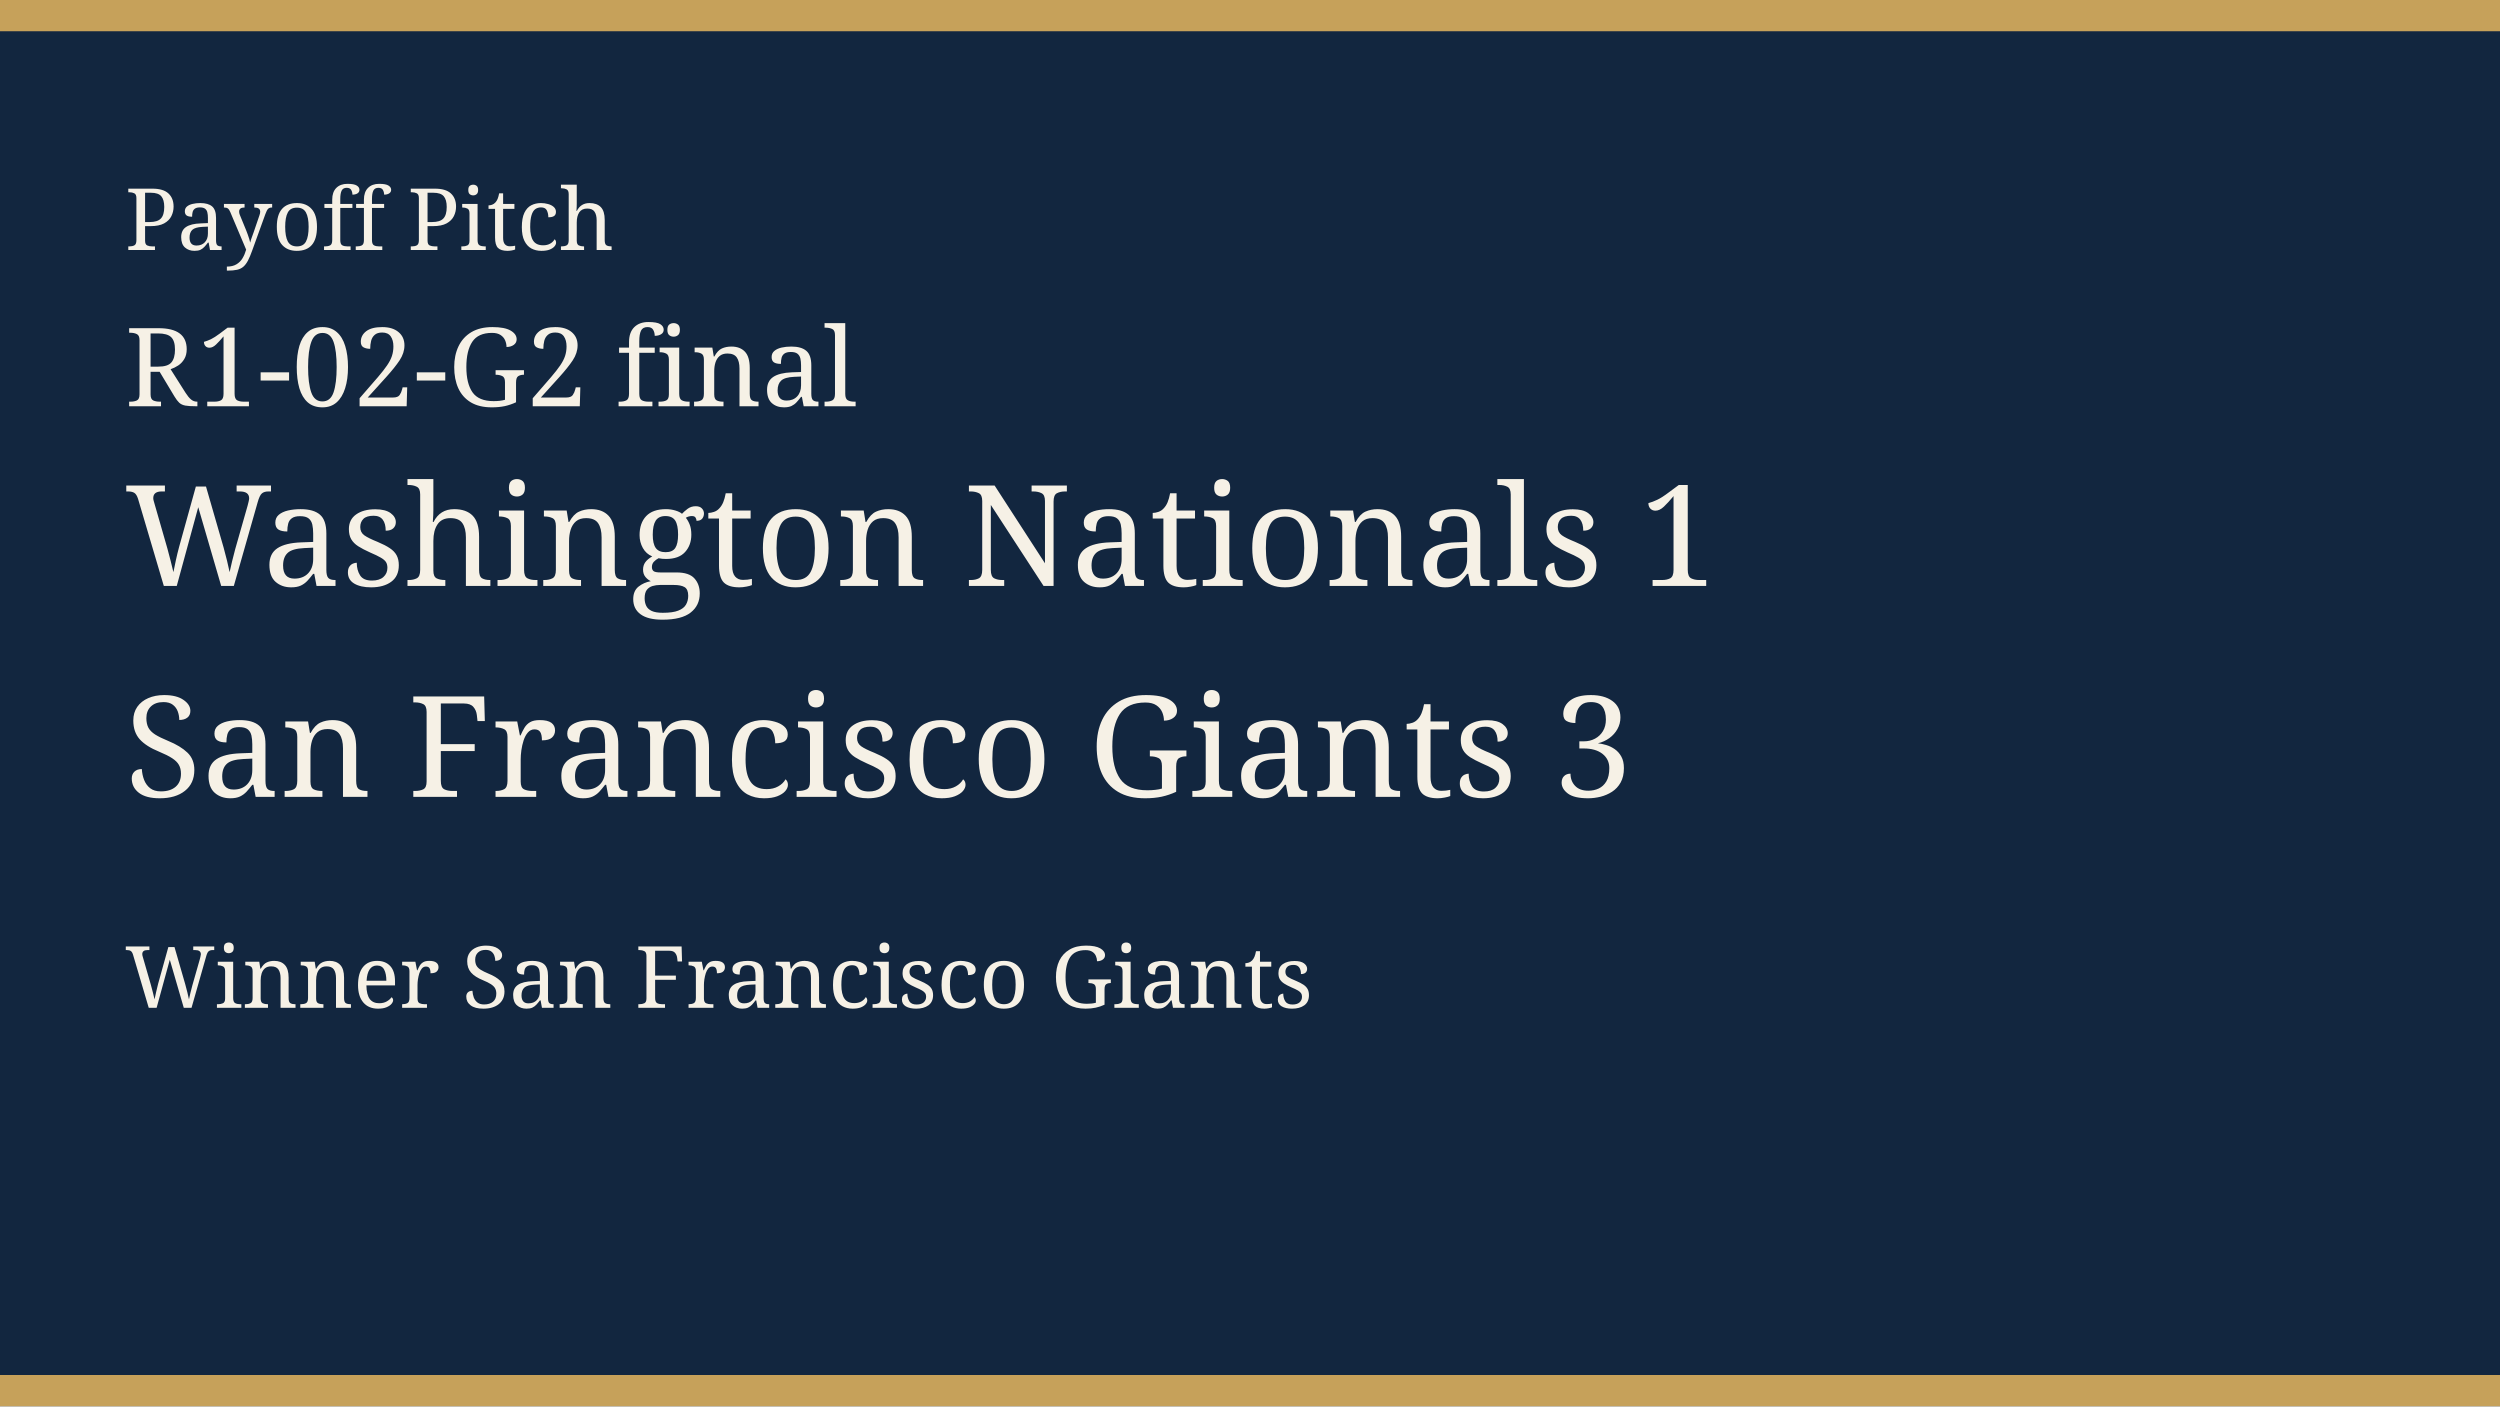
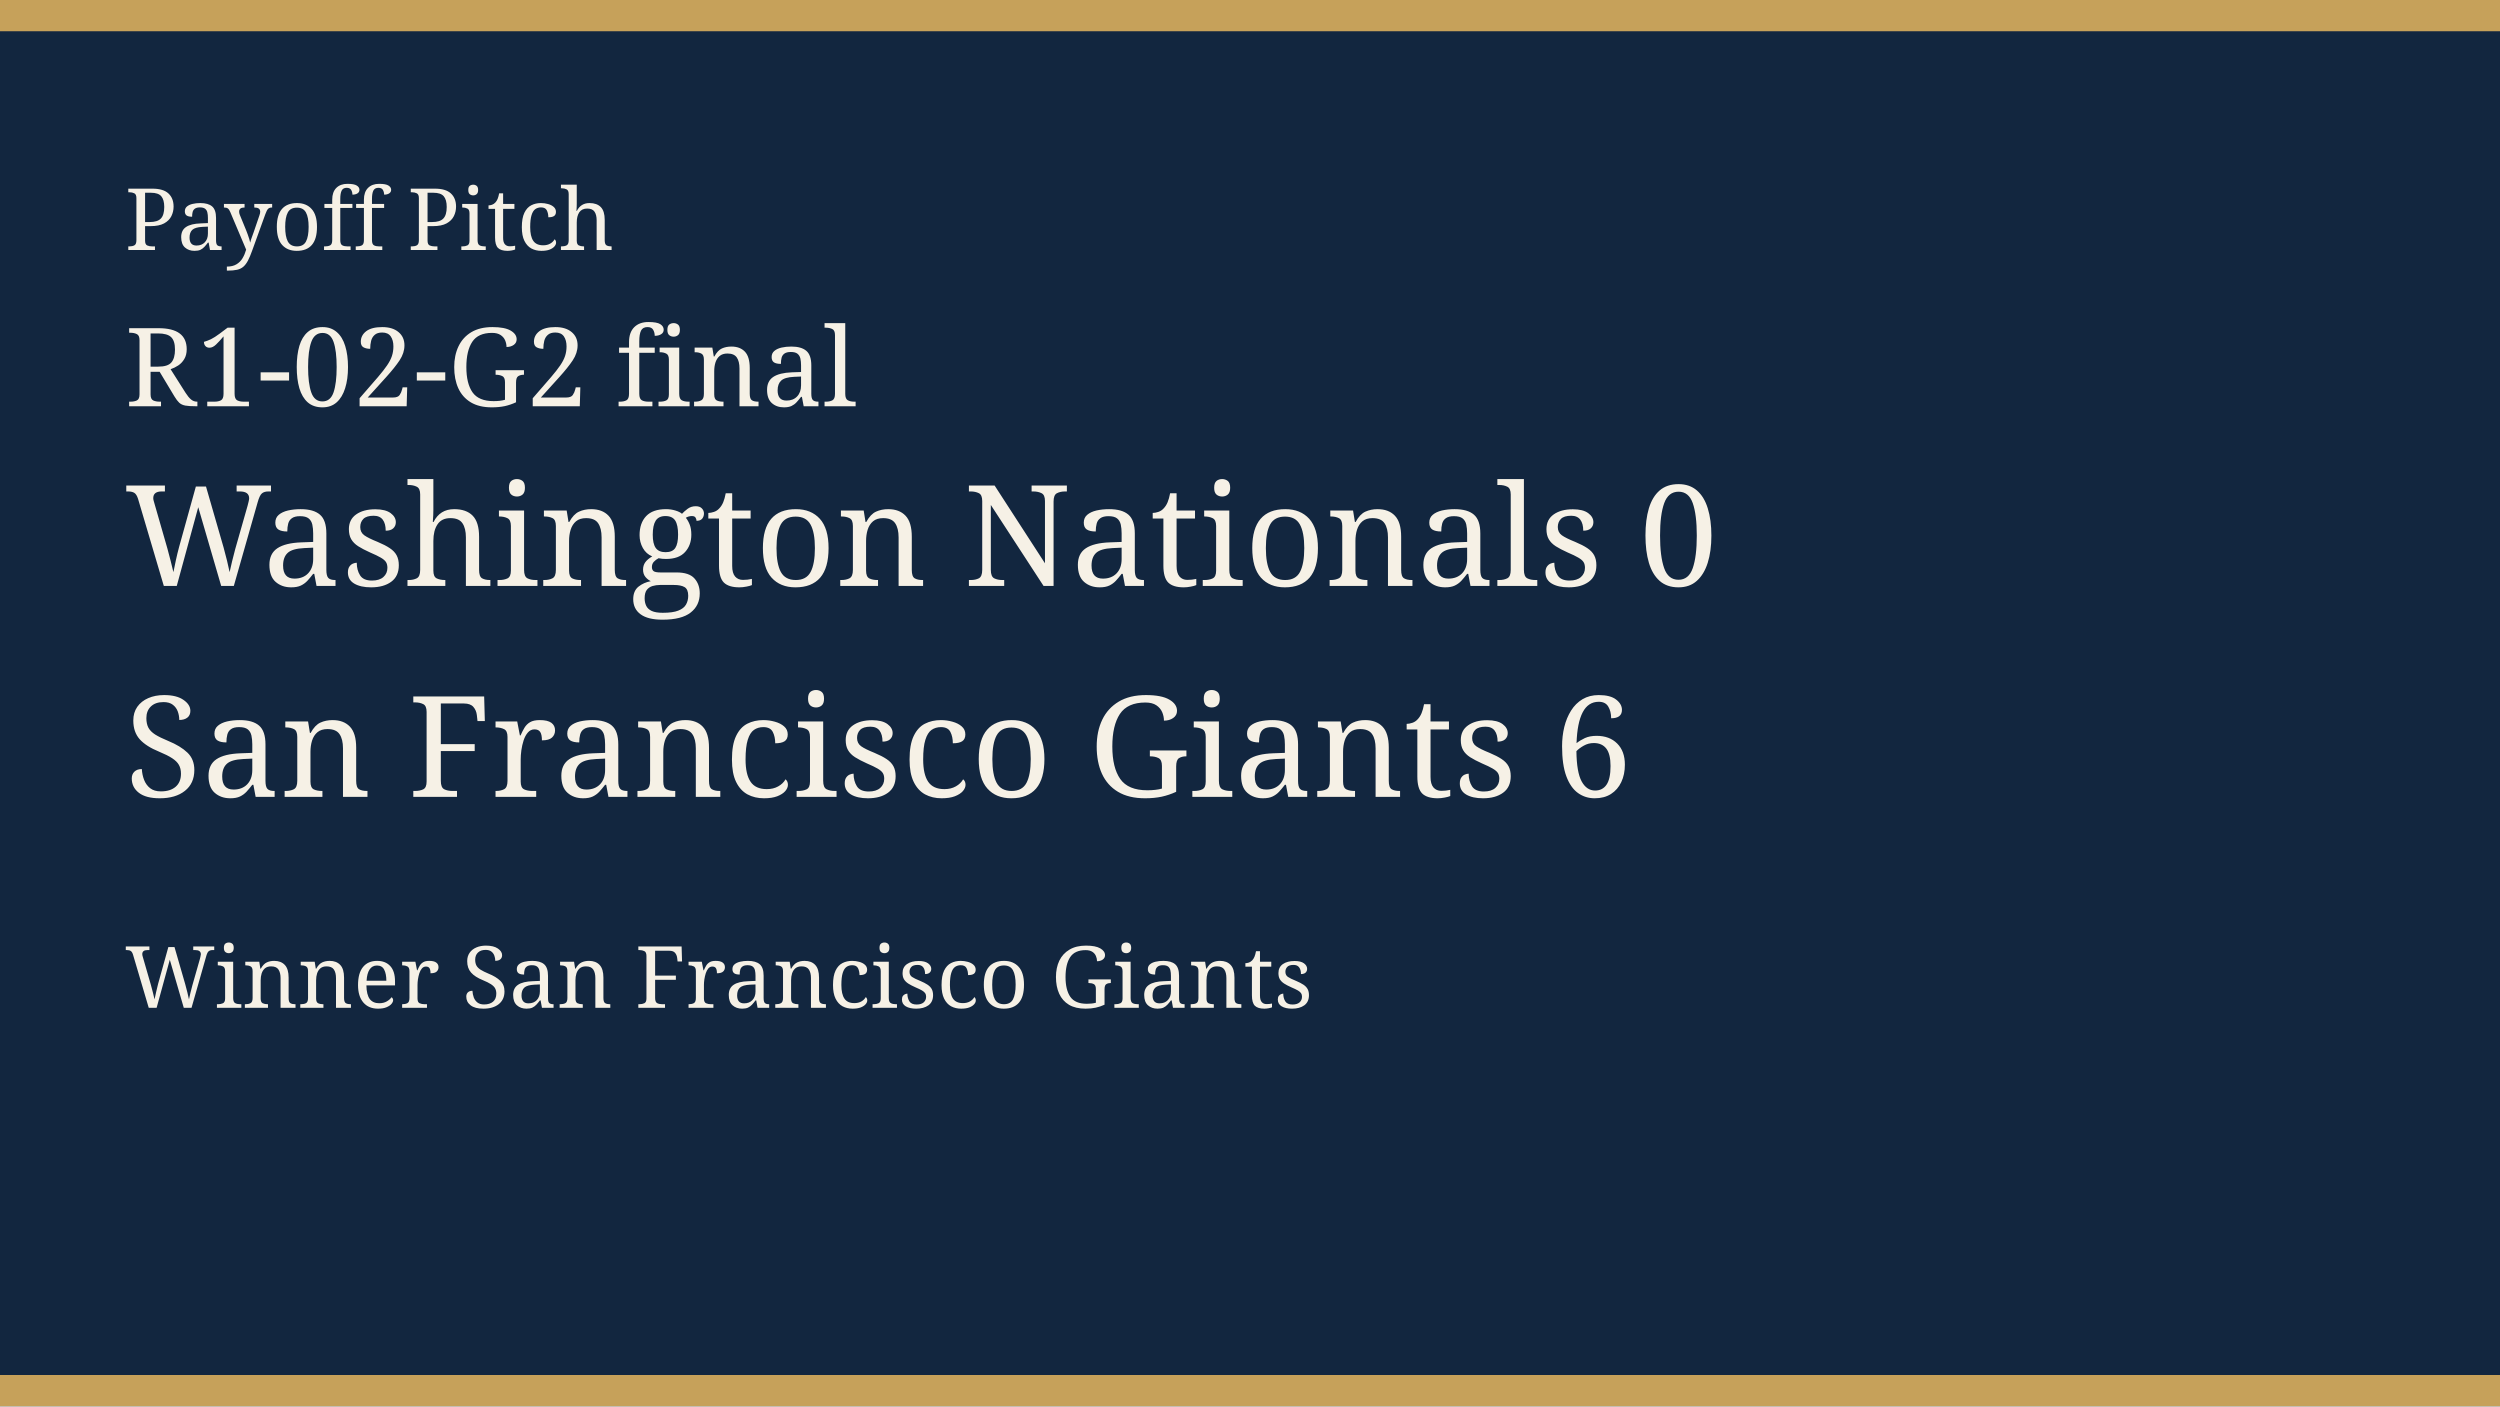
<svg xmlns="http://www.w3.org/2000/svg" width="640" height="360" viewBox="0 0 640 360" role="img">
  <rect width="640" height="360" fill="#12263f" />
  <rect width="640" height="8" fill="#c6a15a" />
  <rect y="352" width="640" height="8" fill="#c6a15a" />
  <text x="32" y="64" fill="#f6f1e6" font-family="Georgia, serif" font-size="22">Payoff Pitch</text>
  <text x="32" y="104" fill="#f6f1e6" font-family="Georgia, serif" font-size="28">R1-02-G2 final</text>
-   <text x="32" y="150" fill="#f6f1e6" font-family="Georgia, serif" font-size="36">Washington Nationals 1</text>
-   <text x="32" y="204" fill="#f6f1e6" font-family="Georgia, serif" font-size="36">San Francisco Giants 3</text>
+   <text x="32" y="150" fill="#f6f1e6" font-family="Georgia, serif" font-size="36">Washington Nationals 0</text>
+   <text x="32" y="204" fill="#f6f1e6" font-family="Georgia, serif" font-size="36">San Francisco Giants 6</text>
  <text x="32" y="258" fill="#f6f1e6" font-family="Georgia, serif" font-size="22">Winner San Francisco Giants</text>
</svg>
